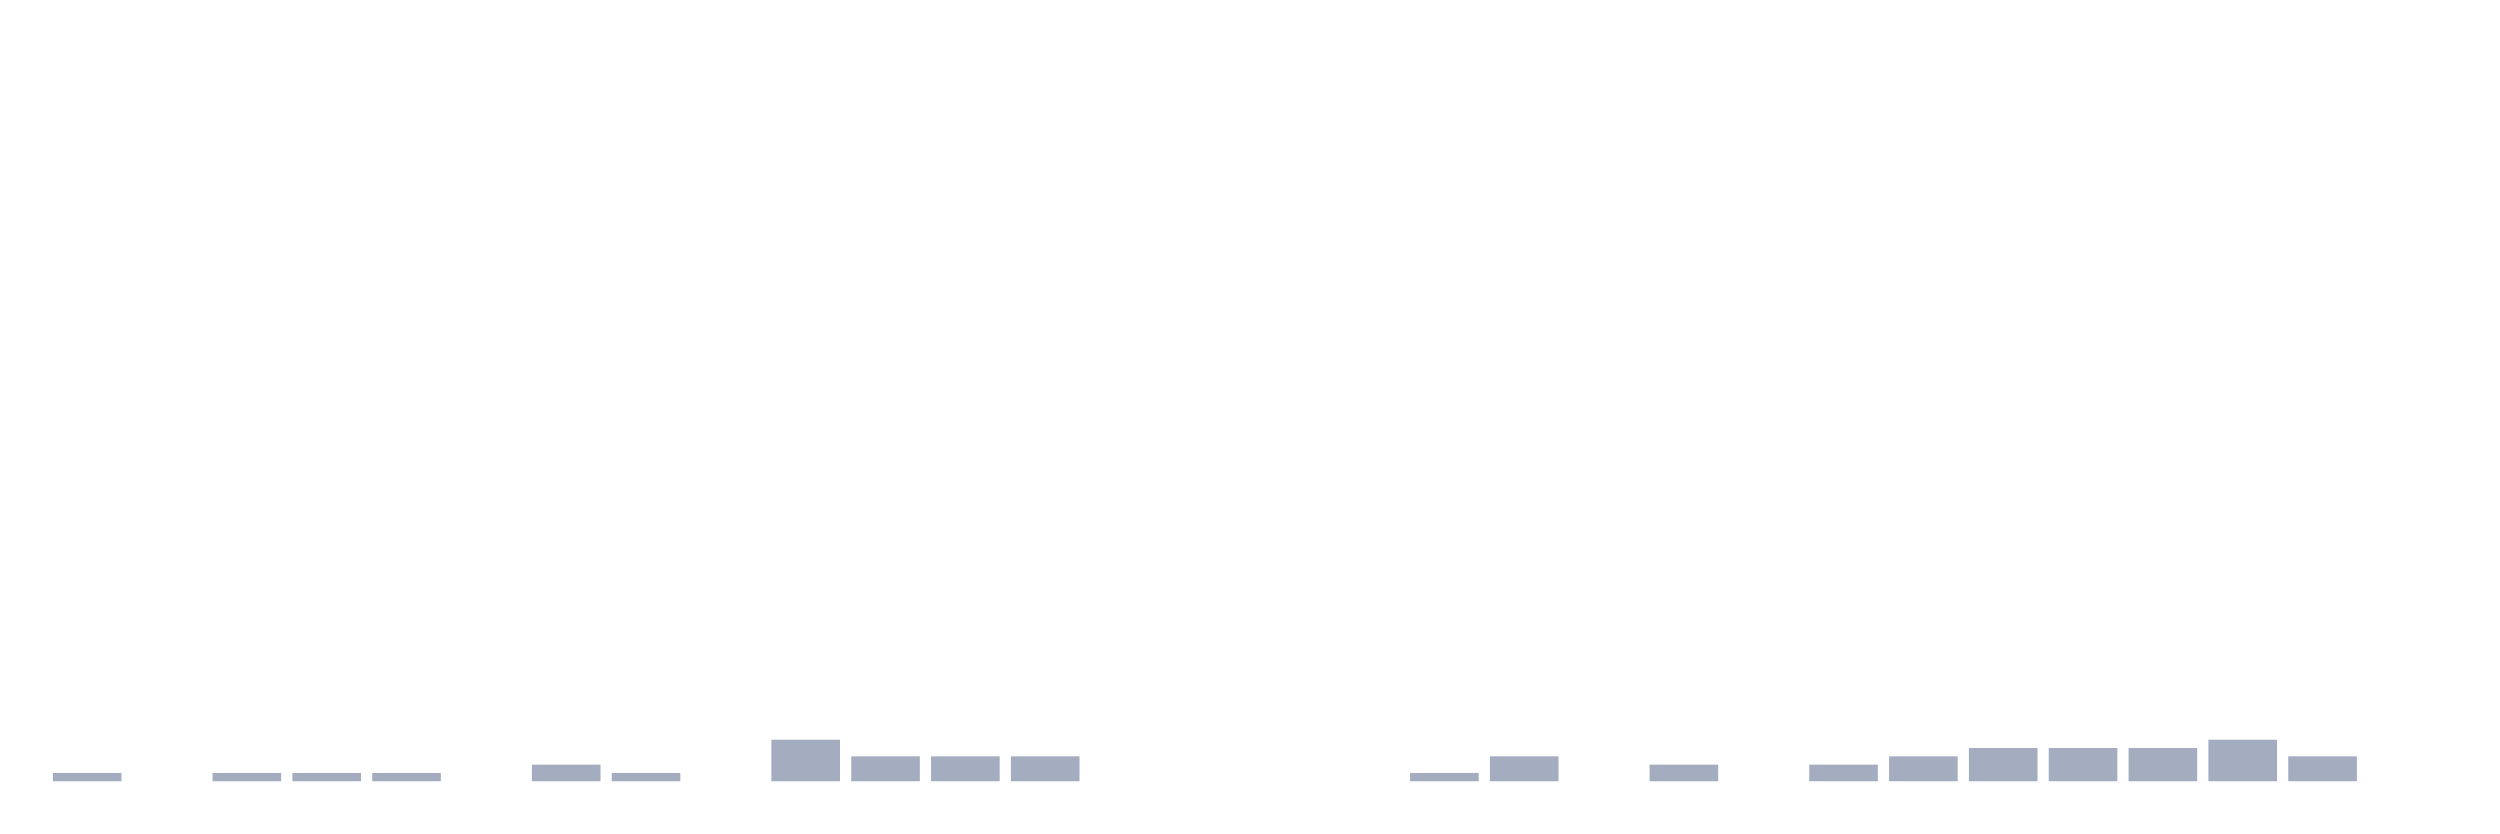
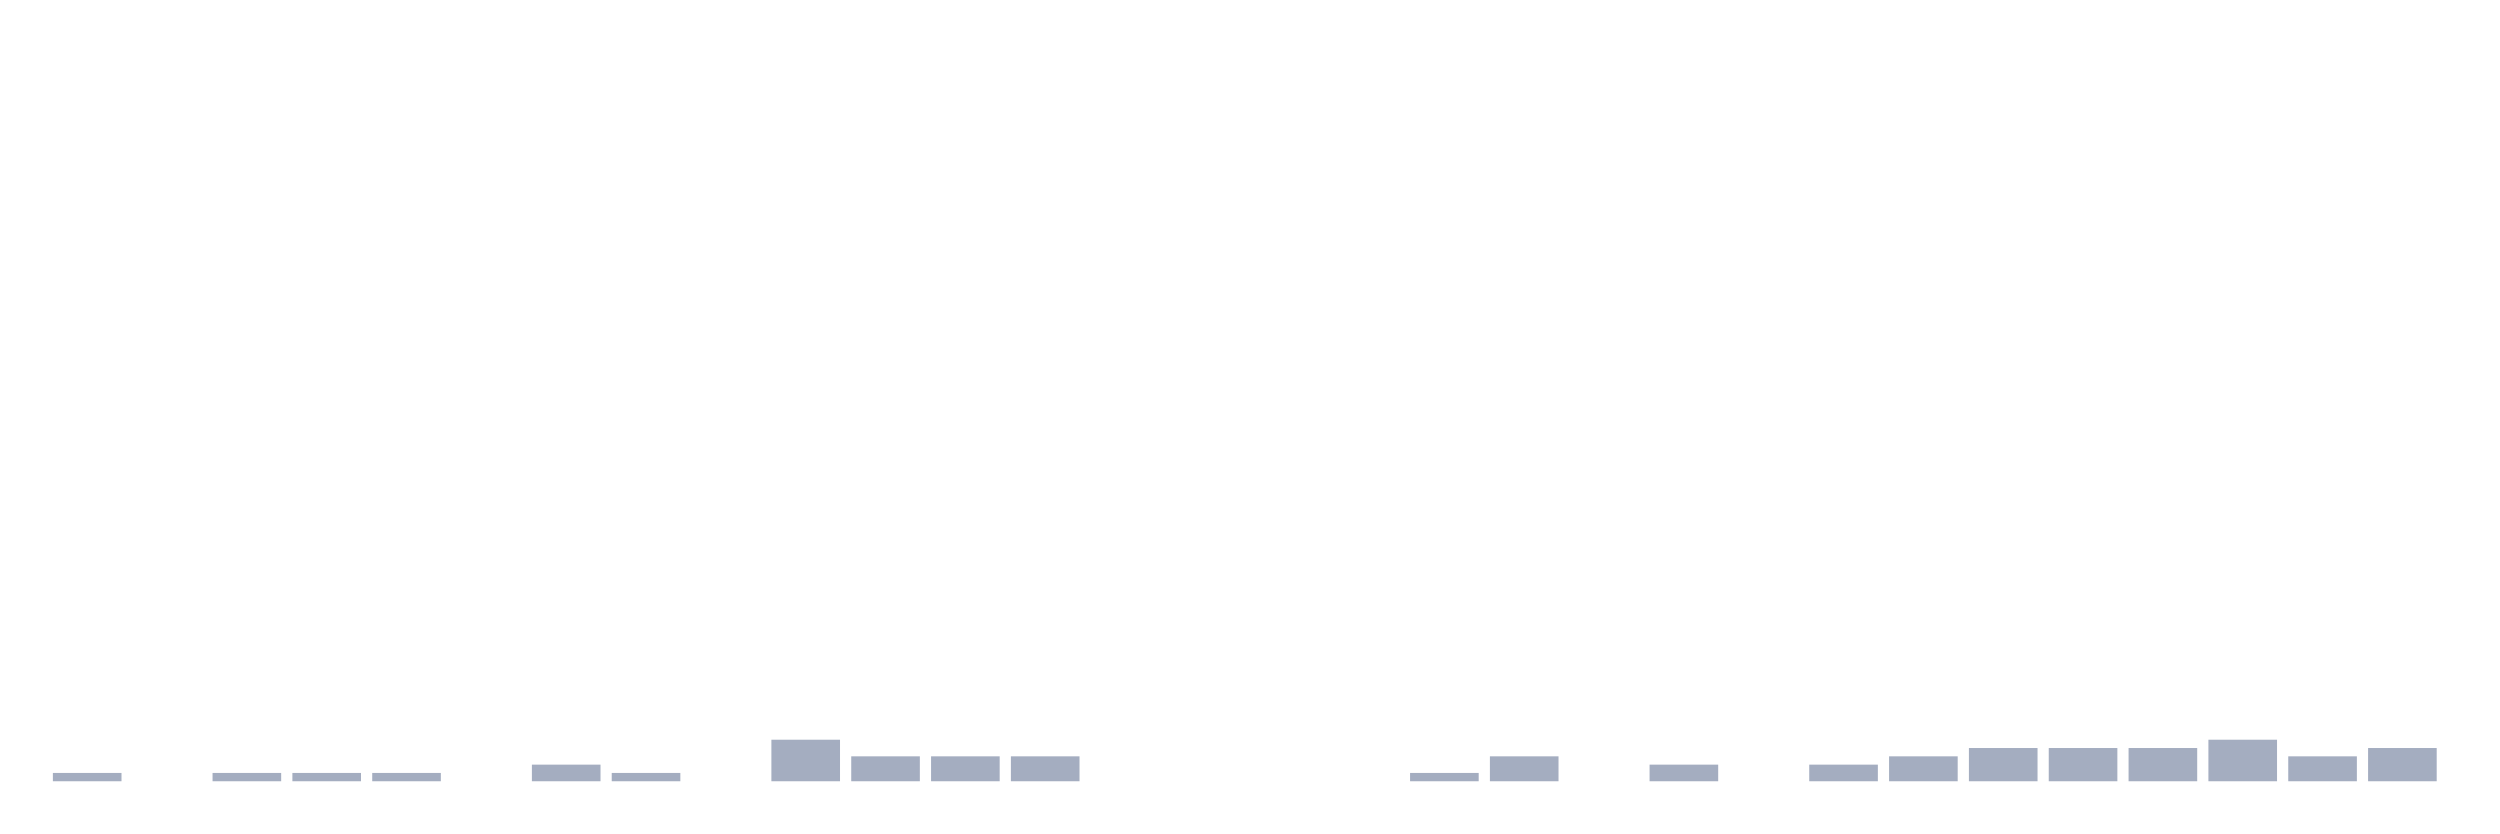
<svg xmlns="http://www.w3.org/2000/svg" viewBox="0 0 480 160">
  <g transform="translate(10,10)">
    <rect class="bar" x="0.153" width="13.175" y="138.405" height="1.595" fill="rgb(164,173,192)" />
    <rect class="bar" x="15.482" width="13.175" y="140" height="0" fill="rgb(164,173,192)" />
    <rect class="bar" x="30.81" width="13.175" y="138.405" height="1.595" fill="rgb(164,173,192)" />
    <rect class="bar" x="46.138" width="13.175" y="138.405" height="1.595" fill="rgb(164,173,192)" />
    <rect class="bar" x="61.466" width="13.175" y="138.405" height="1.595" fill="rgb(164,173,192)" />
    <rect class="bar" x="76.794" width="13.175" y="140" height="0" fill="rgb(164,173,192)" />
    <rect class="bar" x="92.123" width="13.175" y="136.81" height="3.19" fill="rgb(164,173,192)" />
    <rect class="bar" x="107.451" width="13.175" y="138.405" height="1.595" fill="rgb(164,173,192)" />
    <rect class="bar" x="122.779" width="13.175" y="140" height="0" fill="rgb(164,173,192)" />
    <rect class="bar" x="138.107" width="13.175" y="132.026" height="7.974" fill="rgb(164,173,192)" />
    <rect class="bar" x="153.436" width="13.175" y="135.215" height="4.785" fill="rgb(164,173,192)" />
    <rect class="bar" x="168.764" width="13.175" y="135.215" height="4.785" fill="rgb(164,173,192)" />
    <rect class="bar" x="184.092" width="13.175" y="135.215" height="4.785" fill="rgb(164,173,192)" />
    <rect class="bar" x="199.42" width="13.175" y="140" height="0" fill="rgb(164,173,192)" />
    <rect class="bar" x="214.748" width="13.175" y="140" height="0" fill="rgb(164,173,192)" />
    <rect class="bar" x="230.077" width="13.175" y="140" height="0" fill="rgb(164,173,192)" />
    <rect class="bar" x="245.405" width="13.175" y="140" height="0" fill="rgb(164,173,192)" />
    <rect class="bar" x="260.733" width="13.175" y="138.405" height="1.595" fill="rgb(164,173,192)" />
    <rect class="bar" x="276.061" width="13.175" y="135.215" height="4.785" fill="rgb(164,173,192)" />
    <rect class="bar" x="291.39" width="13.175" y="140" height="0" fill="rgb(164,173,192)" />
    <rect class="bar" x="306.718" width="13.175" y="136.81" height="3.19" fill="rgb(164,173,192)" />
    <rect class="bar" x="322.046" width="13.175" y="140" height="0" fill="rgb(164,173,192)" />
    <rect class="bar" x="337.374" width="13.175" y="136.81" height="3.19" fill="rgb(164,173,192)" />
    <rect class="bar" x="352.702" width="13.175" y="135.215" height="4.785" fill="rgb(164,173,192)" />
    <rect class="bar" x="368.031" width="13.175" y="133.62" height="6.38" fill="rgb(164,173,192)" />
    <rect class="bar" x="383.359" width="13.175" y="133.62" height="6.38" fill="rgb(164,173,192)" />
    <rect class="bar" x="398.687" width="13.175" y="133.62" height="6.38" fill="rgb(164,173,192)" />
    <rect class="bar" x="414.015" width="13.175" y="132.026" height="7.974" fill="rgb(164,173,192)" />
    <rect class="bar" x="429.344" width="13.175" y="135.215" height="4.785" fill="rgb(164,173,192)" />
-     <rect class="bar" x="444.672" width="13.175" y="140" height="0" fill="rgb(164,173,192)" />
+     <rect class="bar" x="444.672" width="13.175" y="133.62" height="6.38" fill="rgb(164,173,192)" />
  </g>
</svg>
